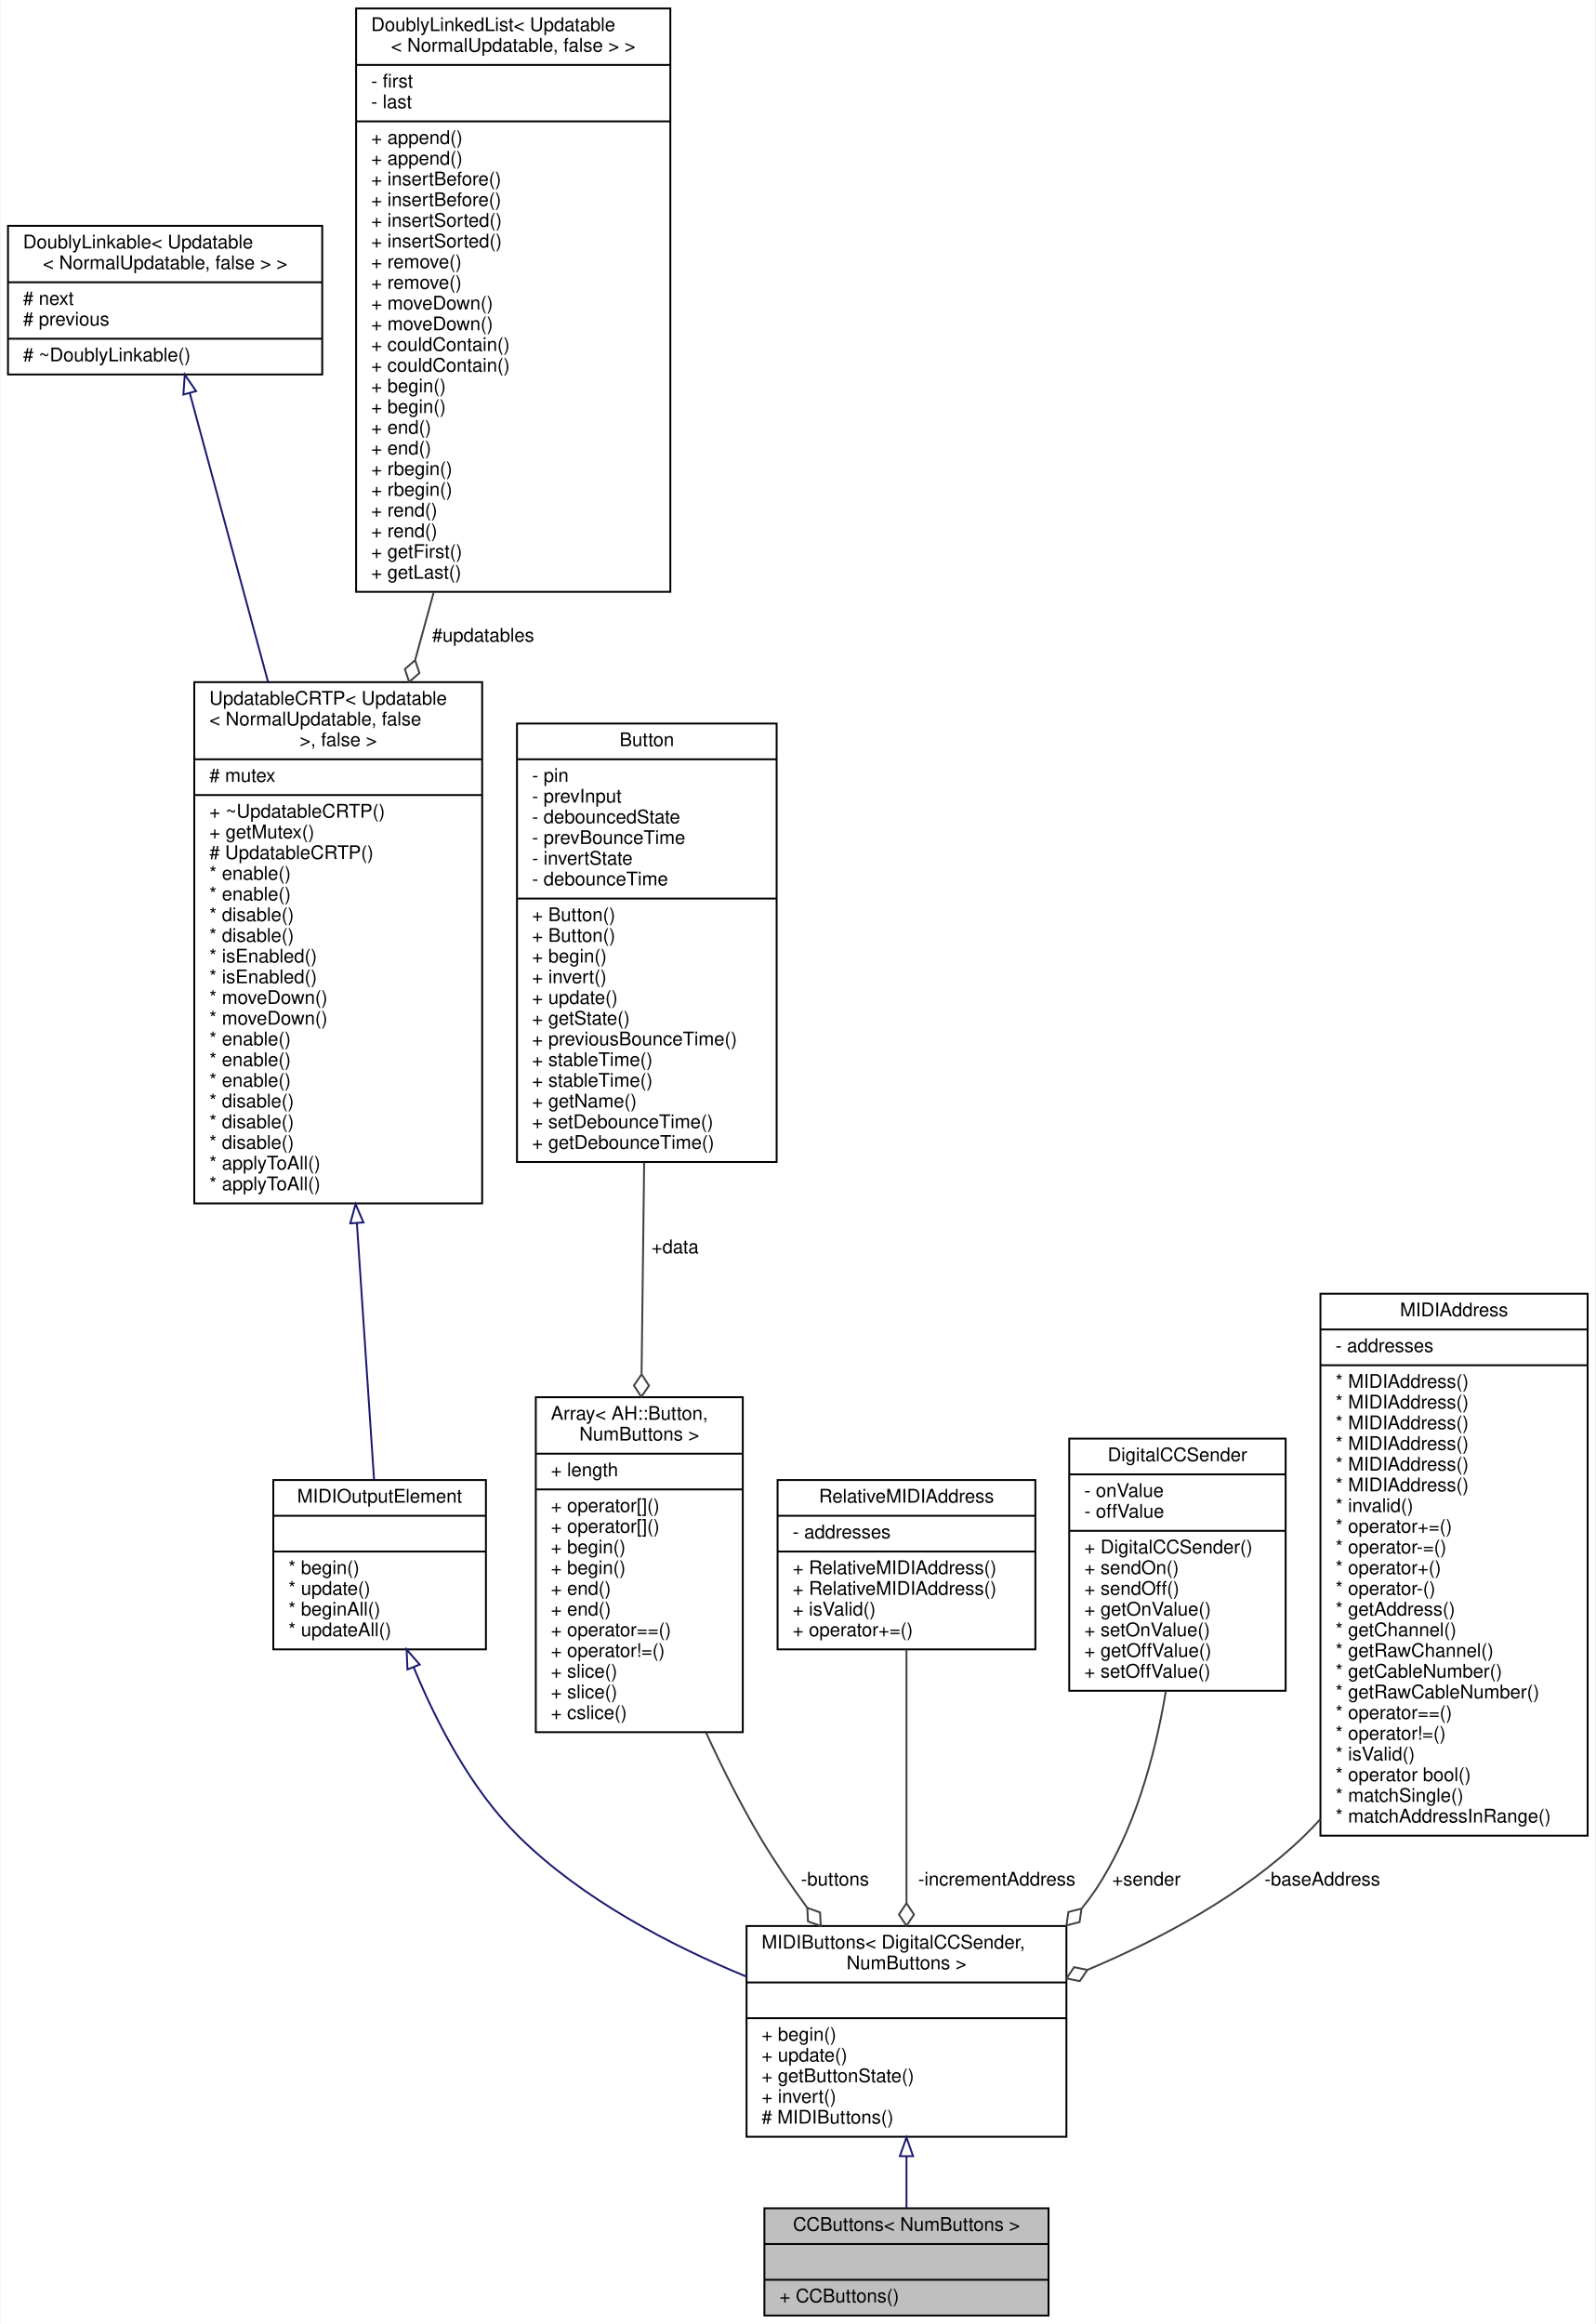
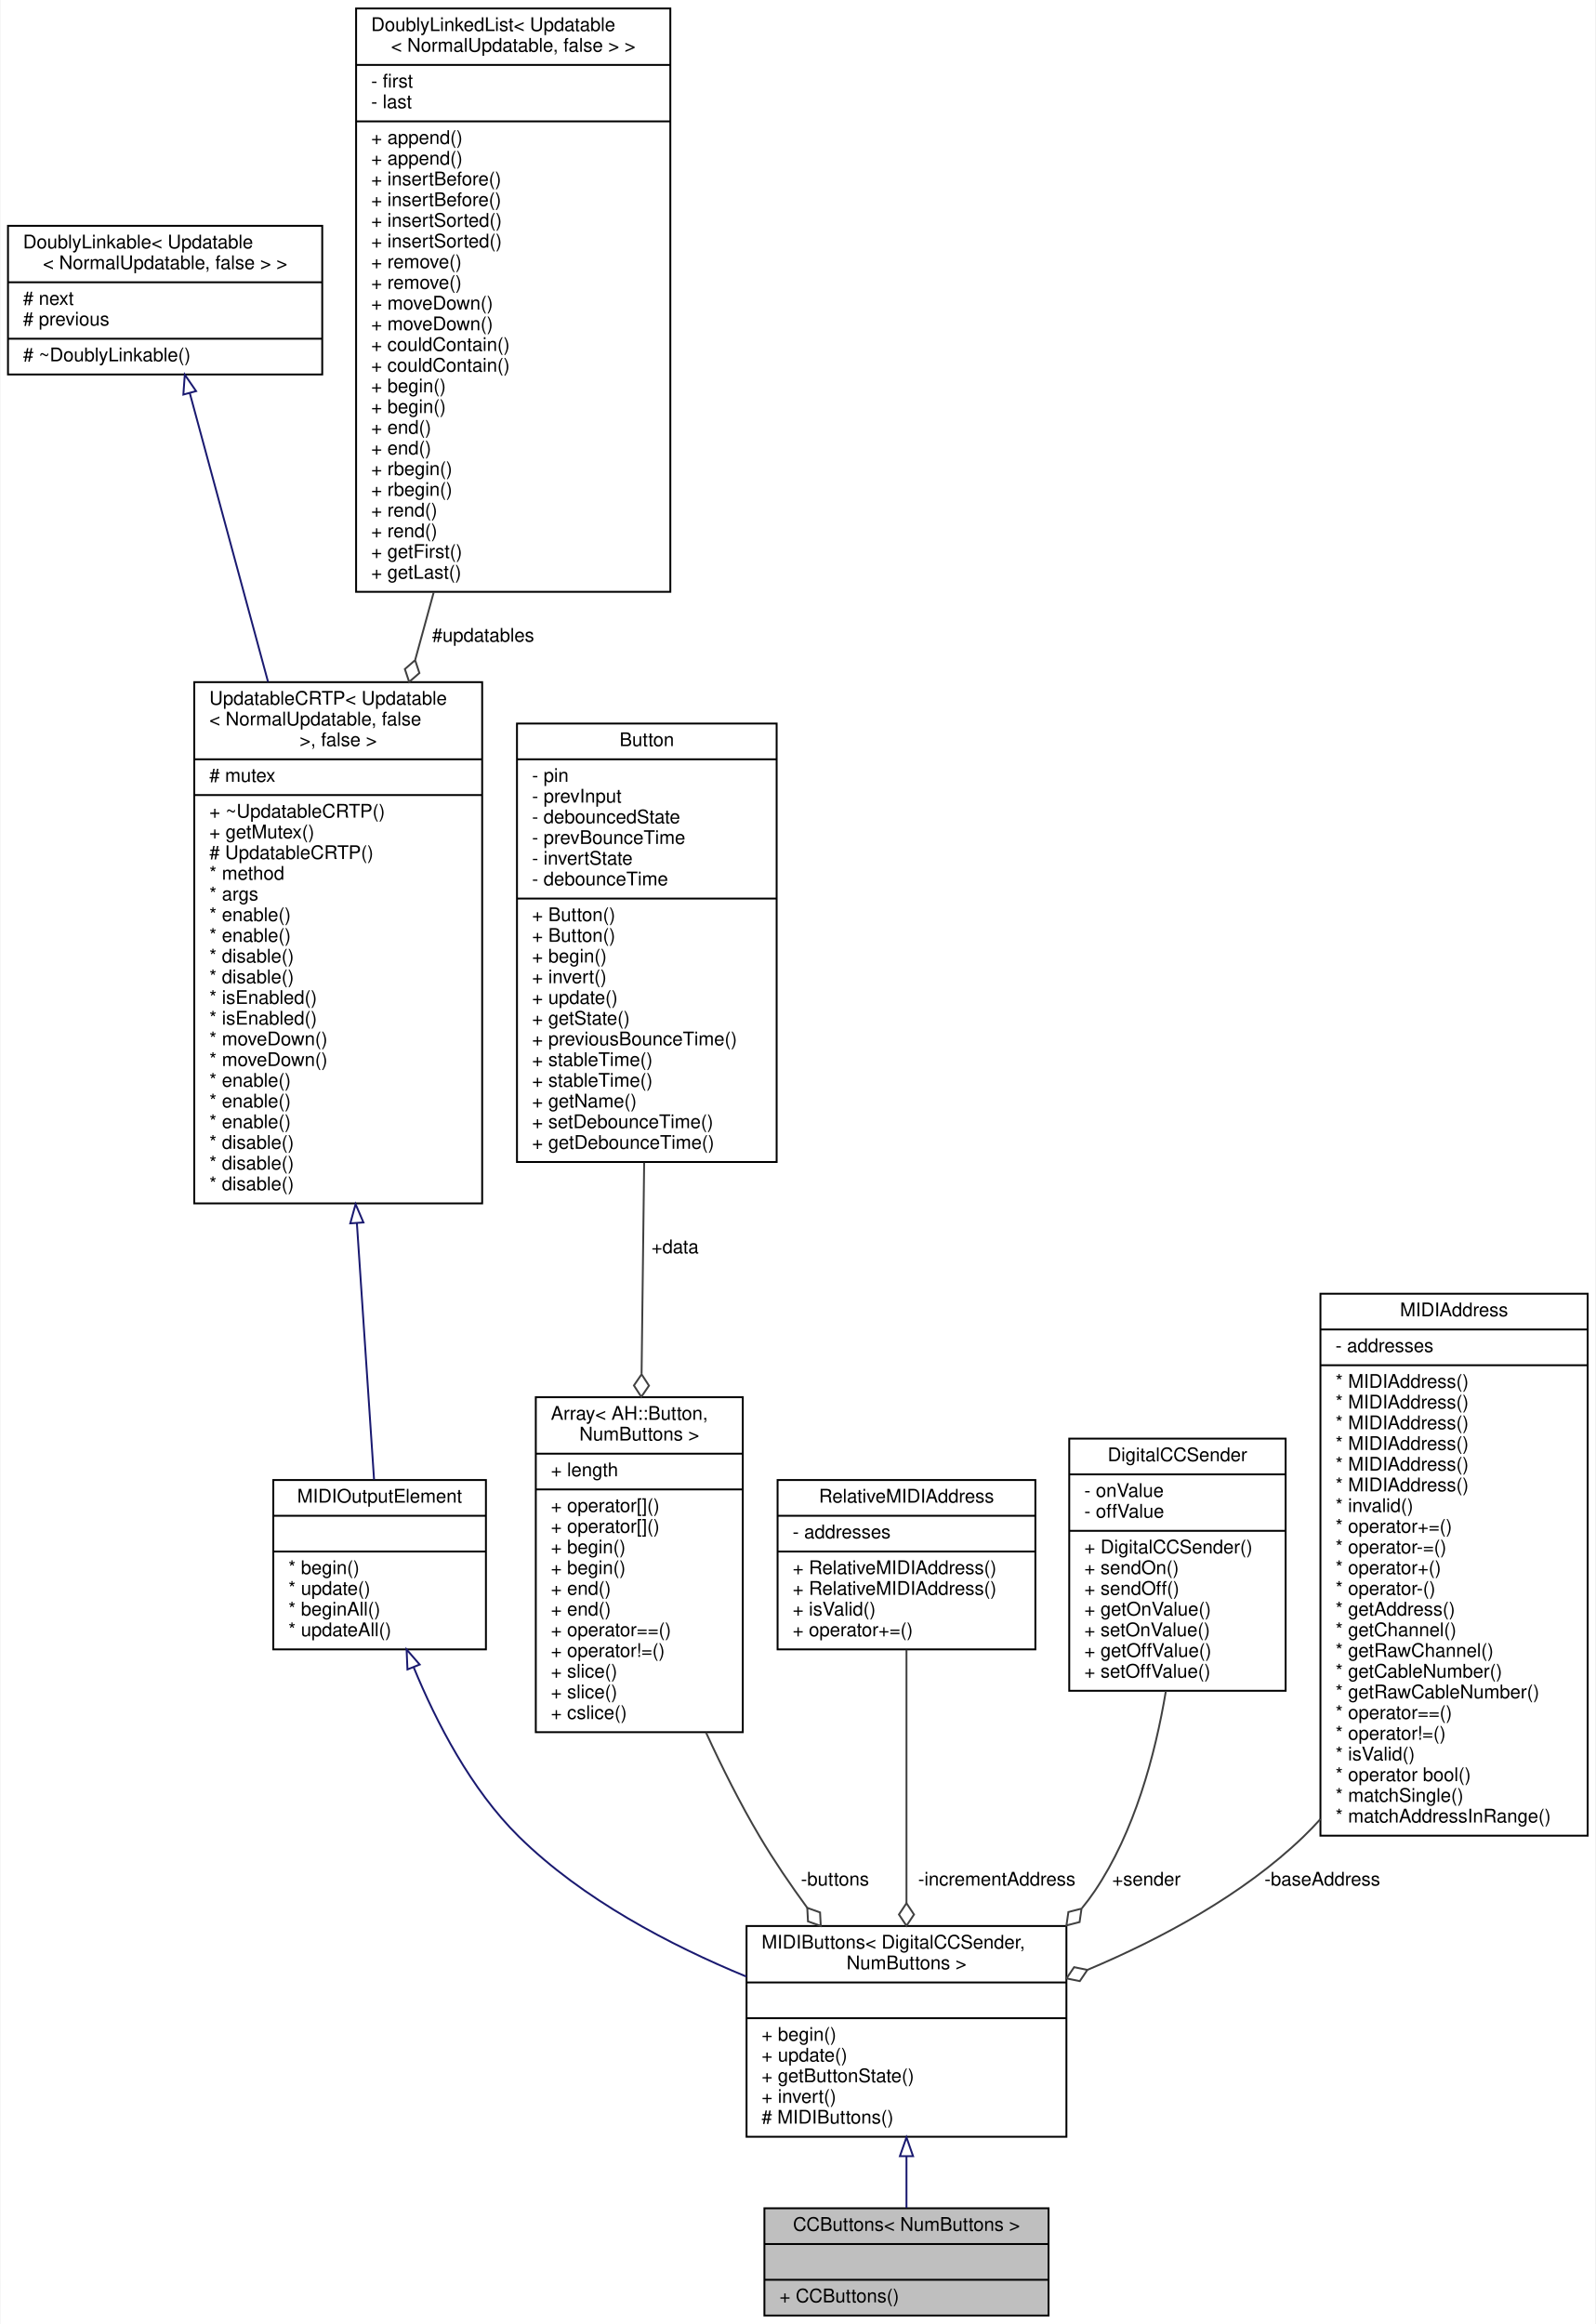
<svg xmlns="http://www.w3.org/2000/svg" xmlns:xlink="http://www.w3.org/1999/xlink" width="848pt" height="1235pt" viewBox="0.00 0.00 847.50 1235.00">
  <g id="graph0" class="graph" transform="scale(1 1) rotate(0) translate(4 1231)">
    <polygon fill="white" stroke="transparent" points="-4,4 -4,-1231 843.5,-1231 843.5,4 -4,4" />
    <g id="node1" class="node">
      <g id="a_node1">
        <a xlink:title="A class of MIDIOutputElements that read the input of a collection of momentary push buttons or switch...">
          <polygon fill="#bfbfbf" stroke="black" points="402,-0.5 402,-57.5 553,-57.5 553,-0.5 402,-0.5" />
          <text text-anchor="middle" x="477.5" y="-45.5" font-family="Helvetica,sans-Serif" font-size="10.00">CCButtons&lt; NumButtons &gt;</text>
          <polyline fill="none" stroke="black" points="402,-38.5 553,-38.5 " />
          <text text-anchor="middle" x="477.5" y="-26.5" font-family="Helvetica,sans-Serif" font-size="10.00"> </text>
          <polyline fill="none" stroke="black" points="402,-19.5 553,-19.5 " />
          <text text-anchor="start" x="410" y="-7.5" font-family="Helvetica,sans-Serif" font-size="10.00">+ CCButtons()</text>
        </a>
      </g>
    </g>
    <g id="node2" class="node">
      <g id="a_node2">
        <a xlink:href="../../d2/d87/classMIDIButtons.html" target="_top" xlink:title=" ">
          <polygon fill="white" stroke="black" points="392.5,-95.5 392.5,-207.5 562.5,-207.5 562.5,-95.5 392.5,-95.5" />
          <text text-anchor="start" x="400.5" y="-195.5" font-family="Helvetica,sans-Serif" font-size="10.00">MIDIButtons&lt; DigitalCCSender,</text>
          <text text-anchor="middle" x="477.5" y="-184.5" font-family="Helvetica,sans-Serif" font-size="10.00"> NumButtons &gt;</text>
          <polyline fill="none" stroke="black" points="392.5,-177.5 562.5,-177.5 " />
          <text text-anchor="middle" x="477.5" y="-165.5" font-family="Helvetica,sans-Serif" font-size="10.00"> </text>
          <polyline fill="none" stroke="black" points="392.5,-158.5 562.5,-158.5 " />
          <text text-anchor="start" x="400.5" y="-146.5" font-family="Helvetica,sans-Serif" font-size="10.00">+ begin()</text>
          <text text-anchor="start" x="400.5" y="-135.5" font-family="Helvetica,sans-Serif" font-size="10.00">+ update()</text>
          <text text-anchor="start" x="400.5" y="-124.5" font-family="Helvetica,sans-Serif" font-size="10.00">+ getButtonState()</text>
          <text text-anchor="start" x="400.5" y="-113.5" font-family="Helvetica,sans-Serif" font-size="10.00">+ invert()</text>
          <text text-anchor="start" x="400.5" y="-102.5" font-family="Helvetica,sans-Serif" font-size="10.00"># MIDIButtons()</text>
        </a>
      </g>
    </g>
    <g id="edge1" class="edge">
      <path fill="none" stroke="midnightblue" d="M477.5,-85.12C477.5,-75.48 477.5,-66.01 477.5,-57.72" />
      <polygon fill="none" stroke="midnightblue" points="474,-85.19 477.5,-95.19 481,-85.19 474,-85.19" />
    </g>
    <g id="node3" class="node">
      <g id="a_node3">
        <a xlink:href="../../d1/d55/classAH_1_1Updatable.html" target="_top" xlink:title=" ">
          <polygon fill="white" stroke="black" points="141,-354.5 141,-444.5 254,-444.5 254,-354.5 141,-354.5" />
          <text text-anchor="middle" x="197.5" y="-432.5" font-family="Helvetica,sans-Serif" font-size="10.00">MIDIOutputElement</text>
          <polyline fill="none" stroke="black" points="141,-425.5 254,-425.5 " />
          <text text-anchor="middle" x="197.5" y="-413.5" font-family="Helvetica,sans-Serif" font-size="10.00"> </text>
          <polyline fill="none" stroke="black" points="141,-406.5 254,-406.5 " />
          <text text-anchor="start" x="149" y="-394.5" font-family="Helvetica,sans-Serif" font-size="10.00">* begin()</text>
          <text text-anchor="start" x="149" y="-383.5" font-family="Helvetica,sans-Serif" font-size="10.00">* update()</text>
          <text text-anchor="start" x="149" y="-372.5" font-family="Helvetica,sans-Serif" font-size="10.00">* beginAll()</text>
          <text text-anchor="start" x="149" y="-361.5" font-family="Helvetica,sans-Serif" font-size="10.00">* updateAll()</text>
        </a>
      </g>
    </g>
    <g id="edge2" class="edge">
      <path fill="none" stroke="midnightblue" d="M215.55,-345.11C227.67,-315.63 246.1,-280.04 271.5,-255 305.28,-221.7 352.05,-197.24 392.49,-180.58" />
      <polygon fill="none" stroke="midnightblue" points="212.29,-343.85 211.84,-354.44 218.79,-346.44 212.29,-343.85" />
    </g>
    <g id="node4" class="node">
      <g id="a_node4">
        <a xlink:href="../../d8/d1a/classAH_1_1UpdatableCRTP.html" target="_top" xlink:title=" ">
          <polygon fill="white" stroke="black" points="99,-591.5 99,-868.5 252,-868.5 252,-591.5 99,-591.5" />
          <text text-anchor="start" x="107" y="-856.5" font-family="Helvetica,sans-Serif" font-size="10.00">UpdatableCRTP&lt; Updatable</text>
          <text text-anchor="start" x="107" y="-845.5" font-family="Helvetica,sans-Serif" font-size="10.00">&lt; NormalUpdatable, false</text>
          <text text-anchor="middle" x="175.5" y="-834.5" font-family="Helvetica,sans-Serif" font-size="10.00"> &gt;, false &gt;</text>
          <polyline fill="none" stroke="black" points="99,-827.5 252,-827.5 " />
          <text text-anchor="start" x="107" y="-815.5" font-family="Helvetica,sans-Serif" font-size="10.00"># mutex</text>
          <polyline fill="none" stroke="black" points="99,-808.5 252,-808.5 " />
          <text text-anchor="start" x="107" y="-796.5" font-family="Helvetica,sans-Serif" font-size="10.00">+ ~UpdatableCRTP()</text>
          <text text-anchor="start" x="107" y="-785.5" font-family="Helvetica,sans-Serif" font-size="10.00">+ getMutex()</text>
          <text text-anchor="start" x="107" y="-774.5" font-family="Helvetica,sans-Serif" font-size="10.00"># UpdatableCRTP()</text>
-           <text text-anchor="start" x="107" y="-763.5" font-family="Helvetica,sans-Serif" font-size="10.00">* enable()</text>
-           <text text-anchor="start" x="107" y="-752.5" font-family="Helvetica,sans-Serif" font-size="10.00">* enable()</text>
-           <text text-anchor="start" x="107" y="-741.5" font-family="Helvetica,sans-Serif" font-size="10.00">* disable()</text>
-           <text text-anchor="start" x="107" y="-730.5" font-family="Helvetica,sans-Serif" font-size="10.00">* disable()</text>
-           <text text-anchor="start" x="107" y="-719.5" font-family="Helvetica,sans-Serif" font-size="10.00">* isEnabled()</text>
-           <text text-anchor="start" x="107" y="-708.5" font-family="Helvetica,sans-Serif" font-size="10.00">* isEnabled()</text>
-           <text text-anchor="start" x="107" y="-697.5" font-family="Helvetica,sans-Serif" font-size="10.00">* moveDown()</text>
-           <text text-anchor="start" x="107" y="-686.5" font-family="Helvetica,sans-Serif" font-size="10.00">* moveDown()</text>
-           <text text-anchor="start" x="107" y="-675.5" font-family="Helvetica,sans-Serif" font-size="10.00">* enable()</text>
-           <text text-anchor="start" x="107" y="-664.5" font-family="Helvetica,sans-Serif" font-size="10.00">* enable()</text>
+           <text text-anchor="start" x="107" y="-763.5" font-family="Helvetica,sans-Serif" font-size="10.00">* method</text>
+           <text text-anchor="start" x="107" y="-752.5" font-family="Helvetica,sans-Serif" font-size="10.00">* args</text>
+           <text text-anchor="start" x="107" y="-741.5" font-family="Helvetica,sans-Serif" font-size="10.00">* enable()</text>
+           <text text-anchor="start" x="107" y="-730.5" font-family="Helvetica,sans-Serif" font-size="10.00">* enable()</text>
+           <text text-anchor="start" x="107" y="-719.5" font-family="Helvetica,sans-Serif" font-size="10.00">* disable()</text>
+           <text text-anchor="start" x="107" y="-708.5" font-family="Helvetica,sans-Serif" font-size="10.00">* disable()</text>
+           <text text-anchor="start" x="107" y="-697.5" font-family="Helvetica,sans-Serif" font-size="10.00">* isEnabled()</text>
+           <text text-anchor="start" x="107" y="-686.5" font-family="Helvetica,sans-Serif" font-size="10.00">* isEnabled()</text>
+           <text text-anchor="start" x="107" y="-675.5" font-family="Helvetica,sans-Serif" font-size="10.00">* moveDown()</text>
+           <text text-anchor="start" x="107" y="-664.5" font-family="Helvetica,sans-Serif" font-size="10.00">* moveDown()</text>
          <text text-anchor="start" x="107" y="-653.5" font-family="Helvetica,sans-Serif" font-size="10.00">* enable()</text>
-           <text text-anchor="start" x="107" y="-642.5" font-family="Helvetica,sans-Serif" font-size="10.00">* disable()</text>
-           <text text-anchor="start" x="107" y="-631.5" font-family="Helvetica,sans-Serif" font-size="10.00">* disable()</text>
+           <text text-anchor="start" x="107" y="-642.5" font-family="Helvetica,sans-Serif" font-size="10.00">* enable()</text>
+           <text text-anchor="start" x="107" y="-631.5" font-family="Helvetica,sans-Serif" font-size="10.00">* enable()</text>
          <text text-anchor="start" x="107" y="-620.5" font-family="Helvetica,sans-Serif" font-size="10.00">* disable()</text>
-           <text text-anchor="start" x="107" y="-609.5" font-family="Helvetica,sans-Serif" font-size="10.00">* applyToAll()</text>
-           <text text-anchor="start" x="107" y="-598.5" font-family="Helvetica,sans-Serif" font-size="10.00">* applyToAll()</text>
+           <text text-anchor="start" x="107" y="-609.5" font-family="Helvetica,sans-Serif" font-size="10.00">* disable()</text>
+           <text text-anchor="start" x="107" y="-598.5" font-family="Helvetica,sans-Serif" font-size="10.00">* disable()</text>
        </a>
      </g>
    </g>
    <g id="edge3" class="edge">
      <path fill="none" stroke="midnightblue" d="M185.42,-580.92C188.73,-531.45 192.18,-480 194.54,-444.76" />
      <polygon fill="none" stroke="midnightblue" points="181.91,-580.9 184.73,-591.11 188.89,-581.37 181.91,-580.9" />
    </g>
    <g id="node5" class="node">
      <g id="a_node5">
        <a xlink:href="../../d4/d23/classDoublyLinkable.html" target="_top" xlink:title=" ">
          <polygon fill="white" stroke="black" points="0,-1032 0,-1111 167,-1111 167,-1032 0,-1032" />
          <text text-anchor="start" x="8" y="-1099" font-family="Helvetica,sans-Serif" font-size="10.00">DoublyLinkable&lt; Updatable</text>
          <text text-anchor="middle" x="83.5" y="-1088" font-family="Helvetica,sans-Serif" font-size="10.00">&lt; NormalUpdatable, false &gt; &gt;</text>
          <polyline fill="none" stroke="black" points="0,-1081 167,-1081 " />
          <text text-anchor="start" x="8" y="-1069" font-family="Helvetica,sans-Serif" font-size="10.00"># next</text>
          <text text-anchor="start" x="8" y="-1058" font-family="Helvetica,sans-Serif" font-size="10.00"># previous</text>
          <polyline fill="none" stroke="black" points="0,-1051 167,-1051 " />
          <text text-anchor="start" x="8" y="-1039" font-family="Helvetica,sans-Serif" font-size="10.00"># ~DoublyLinkable()</text>
        </a>
      </g>
    </g>
    <g id="edge4" class="edge">
      <path fill="none" stroke="midnightblue" d="M96.61,-1022.12C107.47,-982.06 123.45,-923.09 138.19,-868.68" />
      <polygon fill="none" stroke="midnightblue" points="93.2,-1021.32 93.96,-1031.89 99.96,-1023.15 93.2,-1021.32" />
    </g>
    <g id="node6" class="node">
      <g id="a_node6">
        <a xlink:href="../../dd/d16/classDoublyLinkedList.html" target="_top" xlink:title=" ">
          <polygon fill="white" stroke="black" points="185,-916.5 185,-1226.5 352,-1226.5 352,-916.5 185,-916.5" />
          <text text-anchor="start" x="193" y="-1214.5" font-family="Helvetica,sans-Serif" font-size="10.00">DoublyLinkedList&lt; Updatable</text>
          <text text-anchor="middle" x="268.5" y="-1203.5" font-family="Helvetica,sans-Serif" font-size="10.00">&lt; NormalUpdatable, false &gt; &gt;</text>
          <polyline fill="none" stroke="black" points="185,-1196.5 352,-1196.5 " />
          <text text-anchor="start" x="193" y="-1184.5" font-family="Helvetica,sans-Serif" font-size="10.00">- first</text>
          <text text-anchor="start" x="193" y="-1173.5" font-family="Helvetica,sans-Serif" font-size="10.00">- last</text>
          <polyline fill="none" stroke="black" points="185,-1166.5 352,-1166.5 " />
          <text text-anchor="start" x="193" y="-1154.5" font-family="Helvetica,sans-Serif" font-size="10.00">+ append()</text>
          <text text-anchor="start" x="193" y="-1143.5" font-family="Helvetica,sans-Serif" font-size="10.00">+ append()</text>
          <text text-anchor="start" x="193" y="-1132.5" font-family="Helvetica,sans-Serif" font-size="10.00">+ insertBefore()</text>
          <text text-anchor="start" x="193" y="-1121.5" font-family="Helvetica,sans-Serif" font-size="10.00">+ insertBefore()</text>
          <text text-anchor="start" x="193" y="-1110.5" font-family="Helvetica,sans-Serif" font-size="10.00">+ insertSorted()</text>
          <text text-anchor="start" x="193" y="-1099.5" font-family="Helvetica,sans-Serif" font-size="10.00">+ insertSorted()</text>
          <text text-anchor="start" x="193" y="-1088.5" font-family="Helvetica,sans-Serif" font-size="10.00">+ remove()</text>
          <text text-anchor="start" x="193" y="-1077.5" font-family="Helvetica,sans-Serif" font-size="10.00">+ remove()</text>
          <text text-anchor="start" x="193" y="-1066.5" font-family="Helvetica,sans-Serif" font-size="10.00">+ moveDown()</text>
          <text text-anchor="start" x="193" y="-1055.5" font-family="Helvetica,sans-Serif" font-size="10.00">+ moveDown()</text>
          <text text-anchor="start" x="193" y="-1044.5" font-family="Helvetica,sans-Serif" font-size="10.00">+ couldContain()</text>
          <text text-anchor="start" x="193" y="-1033.5" font-family="Helvetica,sans-Serif" font-size="10.00">+ couldContain()</text>
          <text text-anchor="start" x="193" y="-1022.5" font-family="Helvetica,sans-Serif" font-size="10.00">+ begin()</text>
          <text text-anchor="start" x="193" y="-1011.5" font-family="Helvetica,sans-Serif" font-size="10.00">+ begin()</text>
          <text text-anchor="start" x="193" y="-1000.5" font-family="Helvetica,sans-Serif" font-size="10.00">+ end()</text>
          <text text-anchor="start" x="193" y="-989.5" font-family="Helvetica,sans-Serif" font-size="10.00">+ end()</text>
          <text text-anchor="start" x="193" y="-978.5" font-family="Helvetica,sans-Serif" font-size="10.00">+ rbegin()</text>
          <text text-anchor="start" x="193" y="-967.5" font-family="Helvetica,sans-Serif" font-size="10.00">+ rbegin()</text>
          <text text-anchor="start" x="193" y="-956.5" font-family="Helvetica,sans-Serif" font-size="10.00">+ rend()</text>
          <text text-anchor="start" x="193" y="-945.5" font-family="Helvetica,sans-Serif" font-size="10.00">+ rend()</text>
          <text text-anchor="start" x="193" y="-934.5" font-family="Helvetica,sans-Serif" font-size="10.00">+ getFirst()</text>
          <text text-anchor="start" x="193" y="-923.5" font-family="Helvetica,sans-Serif" font-size="10.00">+ getLast()</text>
        </a>
      </g>
    </g>
    <g id="edge5" class="edge">
      <path fill="none" stroke="#404040" d="M226.22,-916.15C222.96,-904.26 219.68,-892.27 216.43,-880.41" />
      <polygon fill="none" stroke="#404040" points="216.37,-880.18 210.92,-875.45 213.2,-868.61 218.64,-873.34 216.37,-880.18" />
      <text text-anchor="middle" x="252.5" y="-890" font-family="Helvetica,sans-Serif" font-size="10.00"> #updatables</text>
    </g>
    <g id="node7" class="node">
      <g id="a_node7">
        <a xlink:href="../../d0/d32/structAH_1_1Array.html" target="_top" xlink:title=" ">
          <polygon fill="white" stroke="black" points="280.5,-310.5 280.5,-488.5 390.5,-488.5 390.5,-310.5 280.5,-310.5" />
          <text text-anchor="start" x="288.5" y="-476.5" font-family="Helvetica,sans-Serif" font-size="10.00">Array&lt; AH::Button,</text>
          <text text-anchor="middle" x="335.5" y="-465.5" font-family="Helvetica,sans-Serif" font-size="10.00"> NumButtons &gt;</text>
          <polyline fill="none" stroke="black" points="280.5,-458.5 390.5,-458.5 " />
          <text text-anchor="start" x="288.5" y="-446.5" font-family="Helvetica,sans-Serif" font-size="10.00">+ length</text>
          <polyline fill="none" stroke="black" points="280.5,-439.5 390.5,-439.5 " />
          <text text-anchor="start" x="288.5" y="-427.5" font-family="Helvetica,sans-Serif" font-size="10.00">+ operator[]()</text>
          <text text-anchor="start" x="288.5" y="-416.5" font-family="Helvetica,sans-Serif" font-size="10.00">+ operator[]()</text>
          <text text-anchor="start" x="288.5" y="-405.5" font-family="Helvetica,sans-Serif" font-size="10.00">+ begin()</text>
          <text text-anchor="start" x="288.5" y="-394.5" font-family="Helvetica,sans-Serif" font-size="10.00">+ begin()</text>
          <text text-anchor="start" x="288.5" y="-383.5" font-family="Helvetica,sans-Serif" font-size="10.00">+ end()</text>
          <text text-anchor="start" x="288.5" y="-372.5" font-family="Helvetica,sans-Serif" font-size="10.00">+ end()</text>
          <text text-anchor="start" x="288.5" y="-361.5" font-family="Helvetica,sans-Serif" font-size="10.00">+ operator==()</text>
          <text text-anchor="start" x="288.5" y="-350.5" font-family="Helvetica,sans-Serif" font-size="10.00">+ operator!=()</text>
          <text text-anchor="start" x="288.5" y="-339.5" font-family="Helvetica,sans-Serif" font-size="10.00">+ slice()</text>
          <text text-anchor="start" x="288.5" y="-328.5" font-family="Helvetica,sans-Serif" font-size="10.00">+ slice()</text>
          <text text-anchor="start" x="288.5" y="-317.5" font-family="Helvetica,sans-Serif" font-size="10.00">+ cslice()</text>
        </a>
      </g>
    </g>
    <g id="edge6" class="edge">
      <path fill="none" stroke="#404040" d="M370.94,-310.37C379.52,-291.68 389.21,-272.37 399.5,-255 407.01,-242.33 415.82,-229.39 424.77,-217.16" />
      <polygon fill="none" stroke="#404040" points="424.78,-217.14 425.16,-209.94 431.95,-207.52 431.57,-214.72 424.78,-217.14" />
      <text text-anchor="middle" x="439.5" y="-229" font-family="Helvetica,sans-Serif" font-size="10.00"> -buttons</text>
    </g>
    <g id="node8" class="node">
      <g id="a_node8">
        <a xlink:href="../../de/d0d/classAH_1_1Button.html" target="_top" xlink:title="A class for reading and debouncing buttons and switches.">
          <polygon fill="white" stroke="black" points="270.5,-613.5 270.5,-846.5 408.5,-846.5 408.5,-613.5 270.5,-613.5" />
          <text text-anchor="middle" x="339.5" y="-834.5" font-family="Helvetica,sans-Serif" font-size="10.00">Button</text>
          <polyline fill="none" stroke="black" points="270.5,-827.5 408.5,-827.5 " />
          <text text-anchor="start" x="278.5" y="-815.5" font-family="Helvetica,sans-Serif" font-size="10.00">- pin</text>
          <text text-anchor="start" x="278.5" y="-804.5" font-family="Helvetica,sans-Serif" font-size="10.00">- prevInput</text>
          <text text-anchor="start" x="278.5" y="-793.5" font-family="Helvetica,sans-Serif" font-size="10.00">- debouncedState</text>
          <text text-anchor="start" x="278.5" y="-782.5" font-family="Helvetica,sans-Serif" font-size="10.00">- prevBounceTime</text>
          <text text-anchor="start" x="278.5" y="-771.5" font-family="Helvetica,sans-Serif" font-size="10.00">- invertState</text>
          <text text-anchor="start" x="278.5" y="-760.5" font-family="Helvetica,sans-Serif" font-size="10.00">- debounceTime</text>
          <polyline fill="none" stroke="black" points="270.5,-753.5 408.5,-753.5 " />
          <text text-anchor="start" x="278.5" y="-741.5" font-family="Helvetica,sans-Serif" font-size="10.00">+ Button()</text>
          <text text-anchor="start" x="278.5" y="-730.5" font-family="Helvetica,sans-Serif" font-size="10.00">+ Button()</text>
          <text text-anchor="start" x="278.5" y="-719.5" font-family="Helvetica,sans-Serif" font-size="10.00">+ begin()</text>
          <text text-anchor="start" x="278.5" y="-708.5" font-family="Helvetica,sans-Serif" font-size="10.00">+ invert()</text>
          <text text-anchor="start" x="278.5" y="-697.5" font-family="Helvetica,sans-Serif" font-size="10.00">+ update()</text>
          <text text-anchor="start" x="278.5" y="-686.5" font-family="Helvetica,sans-Serif" font-size="10.00">+ getState()</text>
          <text text-anchor="start" x="278.5" y="-675.5" font-family="Helvetica,sans-Serif" font-size="10.00">+ previousBounceTime()</text>
          <text text-anchor="start" x="278.5" y="-664.5" font-family="Helvetica,sans-Serif" font-size="10.00">+ stableTime()</text>
          <text text-anchor="start" x="278.5" y="-653.5" font-family="Helvetica,sans-Serif" font-size="10.00">+ stableTime()</text>
          <text text-anchor="start" x="278.5" y="-642.5" font-family="Helvetica,sans-Serif" font-size="10.00">+ getName()</text>
          <text text-anchor="start" x="278.5" y="-631.5" font-family="Helvetica,sans-Serif" font-size="10.00">+ setDebounceTime()</text>
          <text text-anchor="start" x="278.5" y="-620.5" font-family="Helvetica,sans-Serif" font-size="10.00">+ getDebounceTime()</text>
        </a>
      </g>
    </g>
    <g id="edge7" class="edge">
      <path fill="none" stroke="#404040" d="M338.09,-613.18C337.64,-576.58 337.16,-536.46 336.72,-501.02" />
      <polygon fill="none" stroke="#404040" points="336.72,-500.69 332.65,-494.74 336.57,-488.69 340.65,-494.64 336.72,-500.69" />
      <text text-anchor="middle" x="354.5" y="-565" font-family="Helvetica,sans-Serif" font-size="10.00"> +data</text>
    </g>
    <g id="node9" class="node">
      <g id="a_node9">
        <a xlink:href="../../d5/d0e/classRelativeMIDIAddress.html" target="_top" xlink:title="A class for saving an offset to a MIDI address.">
          <polygon fill="white" stroke="black" points="409,-354.5 409,-444.5 546,-444.5 546,-354.5 409,-354.5" />
          <text text-anchor="middle" x="477.5" y="-432.5" font-family="Helvetica,sans-Serif" font-size="10.00">RelativeMIDIAddress</text>
          <polyline fill="none" stroke="black" points="409,-425.5 546,-425.5 " />
          <text text-anchor="start" x="417" y="-413.5" font-family="Helvetica,sans-Serif" font-size="10.00">- addresses</text>
          <polyline fill="none" stroke="black" points="409,-406.5 546,-406.5 " />
          <text text-anchor="start" x="417" y="-394.5" font-family="Helvetica,sans-Serif" font-size="10.00">+ RelativeMIDIAddress()</text>
          <text text-anchor="start" x="417" y="-383.5" font-family="Helvetica,sans-Serif" font-size="10.00">+ RelativeMIDIAddress()</text>
          <text text-anchor="start" x="417" y="-372.5" font-family="Helvetica,sans-Serif" font-size="10.00">+ isValid()</text>
          <text text-anchor="start" x="417" y="-361.5" font-family="Helvetica,sans-Serif" font-size="10.00">+ operator+=()</text>
        </a>
      </g>
    </g>
    <g id="edge8" class="edge">
      <path fill="none" stroke="#404040" d="M477.5,-354.24C477.5,-316.76 477.5,-262.47 477.5,-219.64" />
      <polygon fill="none" stroke="#404040" points="477.5,-219.61 473.5,-213.61 477.5,-207.61 481.5,-213.61 477.5,-219.61" />
      <text text-anchor="middle" x="525.5" y="-229" font-family="Helvetica,sans-Serif" font-size="10.00"> -incrementAddress</text>
    </g>
    <g id="node10" class="node">
      <g id="a_node10">
        <a xlink:href="../../d5/db5/classDigitalCCSender.html" target="_top" xlink:title="Class that sends MIDI control change messages signifying either &quot;on&quot; or &quot;off&quot;.">
          <polygon fill="white" stroke="black" points="564,-332.5 564,-466.5 679,-466.5 679,-332.5 564,-332.5" />
          <text text-anchor="middle" x="621.5" y="-454.5" font-family="Helvetica,sans-Serif" font-size="10.00">DigitalCCSender</text>
          <polyline fill="none" stroke="black" points="564,-447.5 679,-447.5 " />
          <text text-anchor="start" x="572" y="-435.5" font-family="Helvetica,sans-Serif" font-size="10.00">- onValue</text>
          <text text-anchor="start" x="572" y="-424.5" font-family="Helvetica,sans-Serif" font-size="10.00">- offValue</text>
          <polyline fill="none" stroke="black" points="564,-417.5 679,-417.5 " />
          <text text-anchor="start" x="572" y="-405.5" font-family="Helvetica,sans-Serif" font-size="10.00">+ DigitalCCSender()</text>
          <text text-anchor="start" x="572" y="-394.5" font-family="Helvetica,sans-Serif" font-size="10.00">+ sendOn()</text>
          <text text-anchor="start" x="572" y="-383.5" font-family="Helvetica,sans-Serif" font-size="10.00">+ sendOff()</text>
          <text text-anchor="start" x="572" y="-372.5" font-family="Helvetica,sans-Serif" font-size="10.00">+ getOnValue()</text>
          <text text-anchor="start" x="572" y="-361.5" font-family="Helvetica,sans-Serif" font-size="10.00">+ setOnValue()</text>
          <text text-anchor="start" x="572" y="-350.5" font-family="Helvetica,sans-Serif" font-size="10.00">+ getOffValue()</text>
          <text text-anchor="start" x="572" y="-339.5" font-family="Helvetica,sans-Serif" font-size="10.00">+ setOffValue()</text>
        </a>
      </g>
    </g>
    <g id="edge9" class="edge">
      <path fill="none" stroke="#404040" d="M615.35,-332.3C609.65,-298.24 598.67,-257.39 577.5,-226 575.4,-222.89 573.12,-219.85 570.7,-216.91" />
      <polygon fill="none" stroke="#404040" points="570.53,-216.73 563.55,-214.94 562.51,-207.8 569.5,-209.59 570.53,-216.73" />
      <text text-anchor="middle" x="605" y="-229" font-family="Helvetica,sans-Serif" font-size="10.00"> +sender</text>
    </g>
    <g id="node11" class="node">
      <g id="a_node11">
        <a xlink:href="../../d7/d0f/classMIDIAddress.html" target="_top" xlink:title="A type-safe utility class for saving a MIDI address consisting of a 7-bit address,...">
          <polygon fill="white" stroke="black" points="697.5,-255.5 697.5,-543.5 839.5,-543.5 839.5,-255.5 697.5,-255.5" />
          <text text-anchor="middle" x="768.5" y="-531.5" font-family="Helvetica,sans-Serif" font-size="10.00">MIDIAddress</text>
          <polyline fill="none" stroke="black" points="697.5,-524.5 839.5,-524.5 " />
          <text text-anchor="start" x="705.5" y="-512.5" font-family="Helvetica,sans-Serif" font-size="10.00">- addresses</text>
          <polyline fill="none" stroke="black" points="697.5,-505.5 839.5,-505.5 " />
          <text text-anchor="start" x="705.5" y="-493.5" font-family="Helvetica,sans-Serif" font-size="10.00">* MIDIAddress()</text>
          <text text-anchor="start" x="705.5" y="-482.5" font-family="Helvetica,sans-Serif" font-size="10.00">* MIDIAddress()</text>
          <text text-anchor="start" x="705.5" y="-471.5" font-family="Helvetica,sans-Serif" font-size="10.00">* MIDIAddress()</text>
          <text text-anchor="start" x="705.5" y="-460.5" font-family="Helvetica,sans-Serif" font-size="10.00">* MIDIAddress()</text>
          <text text-anchor="start" x="705.5" y="-449.5" font-family="Helvetica,sans-Serif" font-size="10.00">* MIDIAddress()</text>
          <text text-anchor="start" x="705.5" y="-438.5" font-family="Helvetica,sans-Serif" font-size="10.00">* MIDIAddress()</text>
          <text text-anchor="start" x="705.5" y="-427.5" font-family="Helvetica,sans-Serif" font-size="10.00">* invalid()</text>
          <text text-anchor="start" x="705.5" y="-416.5" font-family="Helvetica,sans-Serif" font-size="10.00">* operator+=()</text>
          <text text-anchor="start" x="705.5" y="-405.5" font-family="Helvetica,sans-Serif" font-size="10.00">* operator-=()</text>
          <text text-anchor="start" x="705.5" y="-394.5" font-family="Helvetica,sans-Serif" font-size="10.00">* operator+()</text>
          <text text-anchor="start" x="705.5" y="-383.5" font-family="Helvetica,sans-Serif" font-size="10.00">* operator-()</text>
          <text text-anchor="start" x="705.5" y="-372.5" font-family="Helvetica,sans-Serif" font-size="10.00">* getAddress()</text>
          <text text-anchor="start" x="705.5" y="-361.5" font-family="Helvetica,sans-Serif" font-size="10.00">* getChannel()</text>
          <text text-anchor="start" x="705.5" y="-350.5" font-family="Helvetica,sans-Serif" font-size="10.00">* getRawChannel()</text>
          <text text-anchor="start" x="705.5" y="-339.5" font-family="Helvetica,sans-Serif" font-size="10.00">* getCableNumber()</text>
          <text text-anchor="start" x="705.5" y="-328.5" font-family="Helvetica,sans-Serif" font-size="10.00">* getRawCableNumber()</text>
          <text text-anchor="start" x="705.5" y="-317.5" font-family="Helvetica,sans-Serif" font-size="10.00">* operator==()</text>
          <text text-anchor="start" x="705.5" y="-306.5" font-family="Helvetica,sans-Serif" font-size="10.00">* operator!=()</text>
          <text text-anchor="start" x="705.5" y="-295.5" font-family="Helvetica,sans-Serif" font-size="10.00">* isValid()</text>
          <text text-anchor="start" x="705.5" y="-284.5" font-family="Helvetica,sans-Serif" font-size="10.00">* operator bool()</text>
          <text text-anchor="start" x="705.5" y="-273.5" font-family="Helvetica,sans-Serif" font-size="10.00">* matchSingle()</text>
          <text text-anchor="start" x="705.5" y="-262.5" font-family="Helvetica,sans-Serif" font-size="10.00">* matchAddressInRange()</text>
        </a>
      </g>
    </g>
    <g id="edge10" class="edge">
      <path fill="none" stroke="#404040" d="M697.49,-264.31C694.58,-261.08 691.58,-257.97 688.5,-255 656.25,-223.96 612.8,-200.67 573.71,-184.21" />
      <polygon fill="none" stroke="#404040" points="573.65,-184.19 566.59,-185.62 562.55,-179.64 569.62,-178.21 573.65,-184.19" />
      <text text-anchor="middle" x="698.5" y="-229" font-family="Helvetica,sans-Serif" font-size="10.00"> -baseAddress</text>
    </g>
  </g>
</svg>
